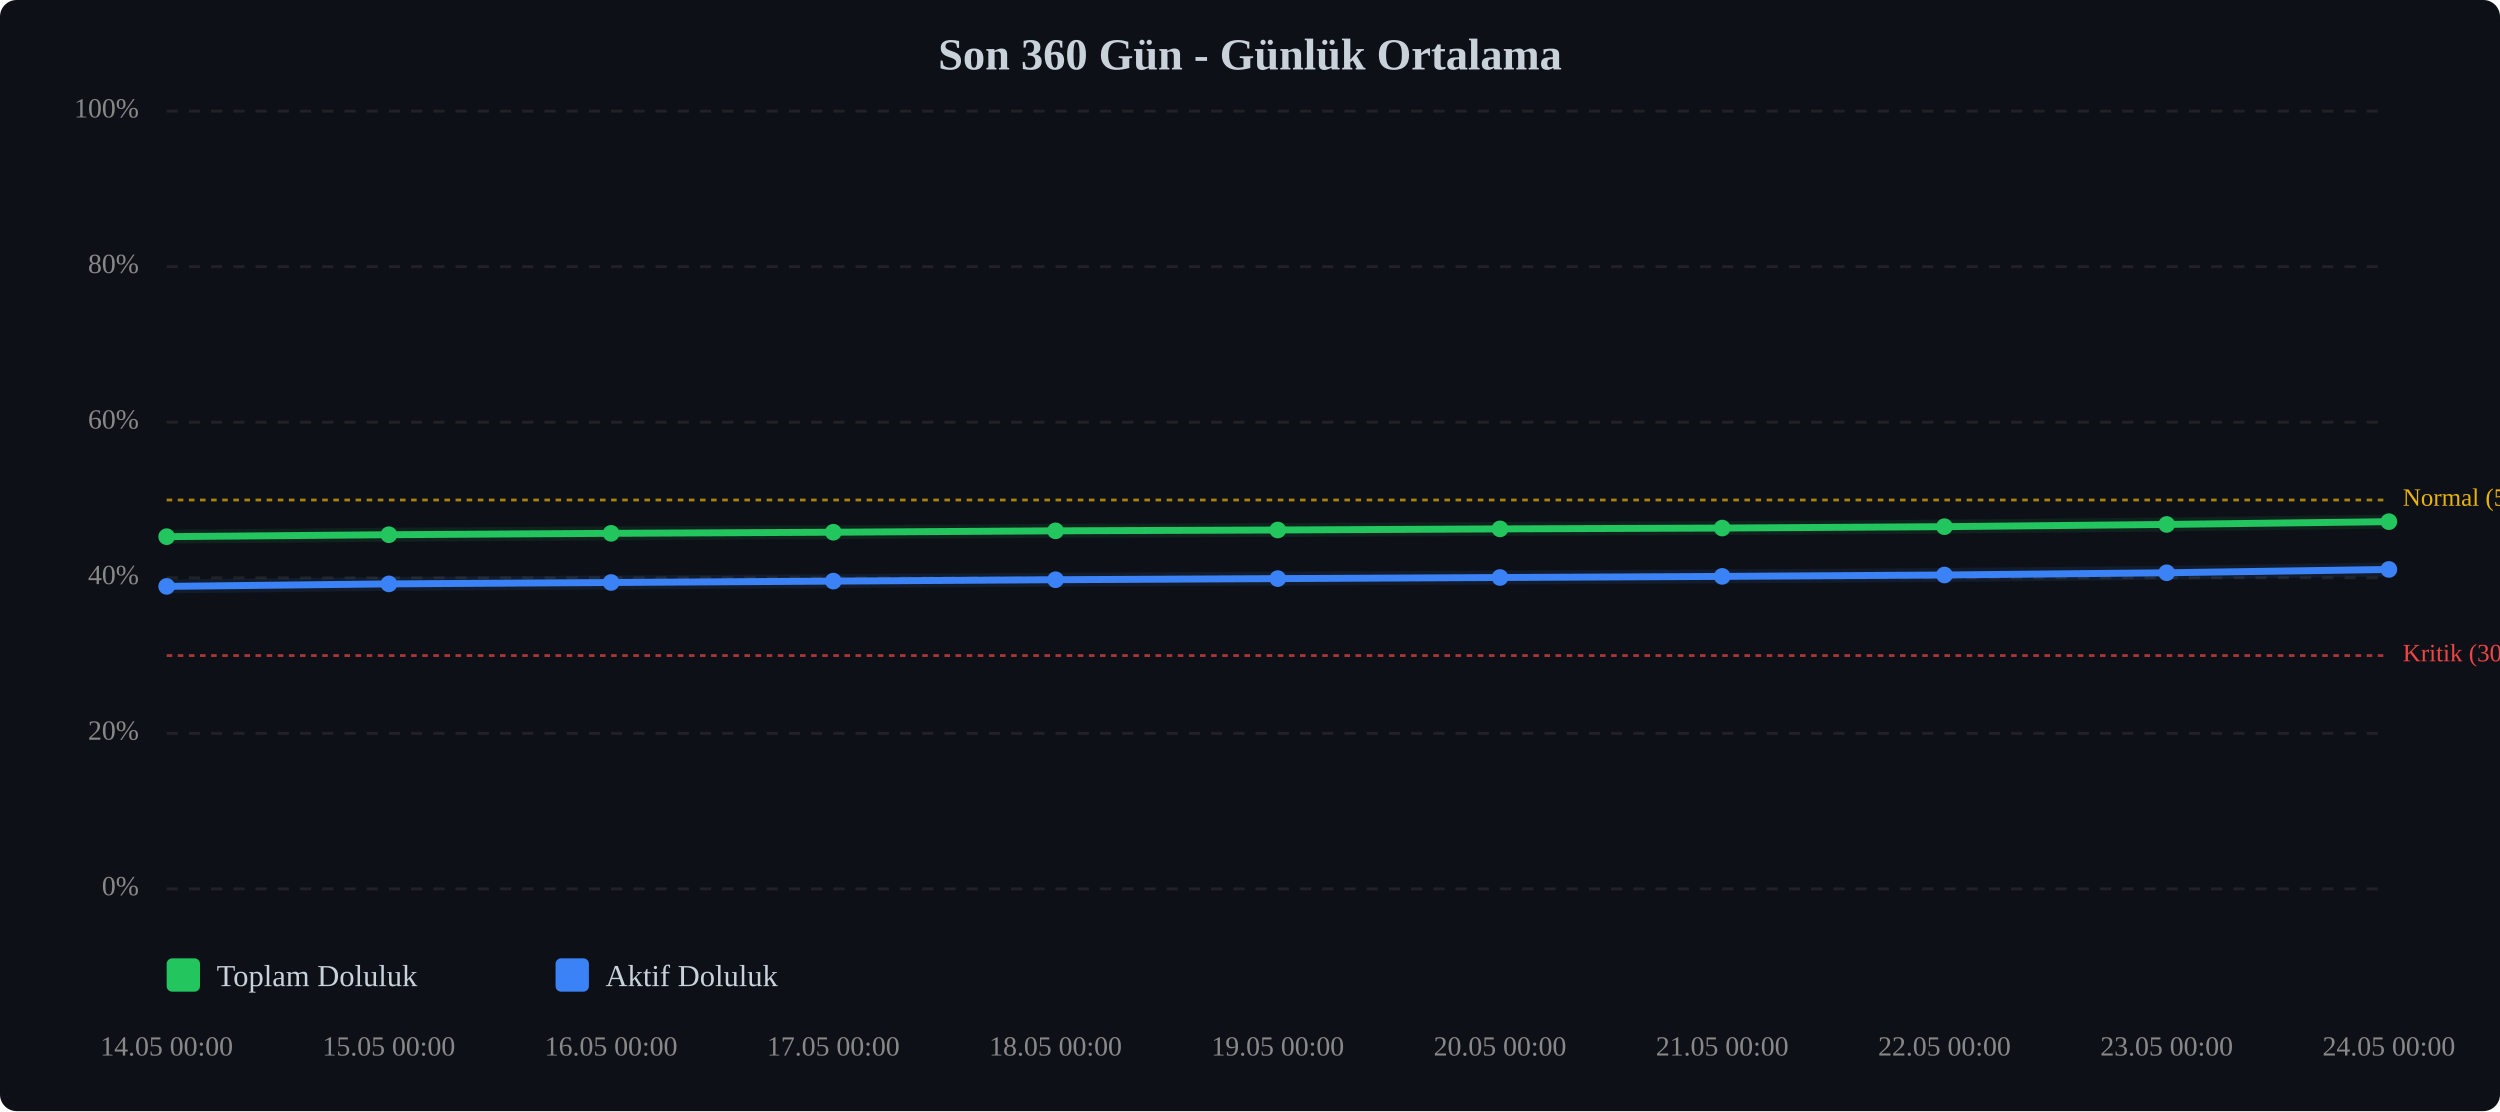
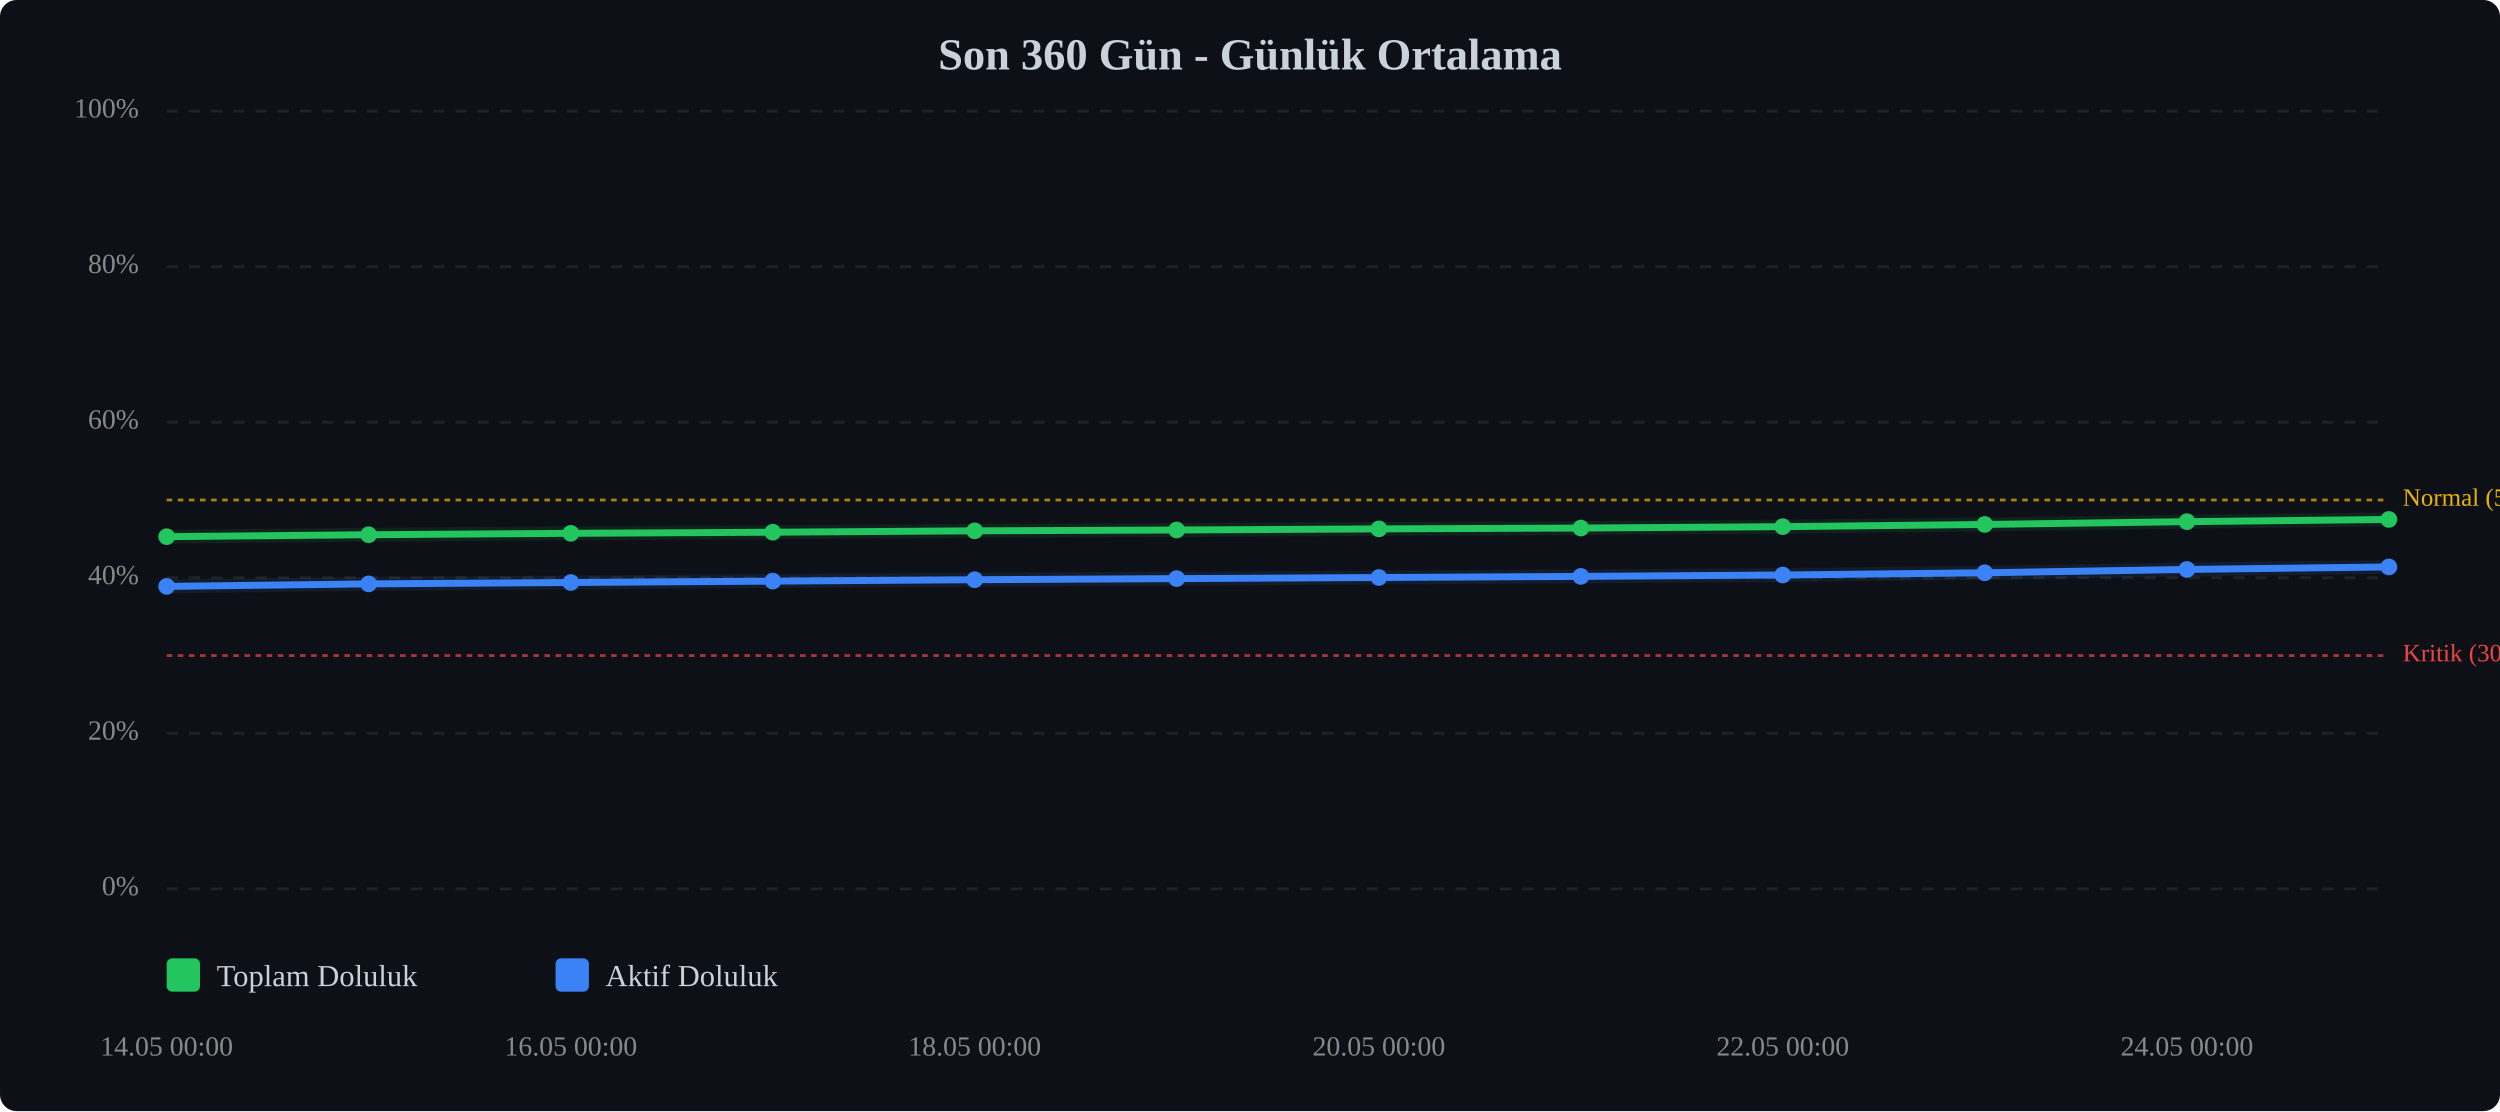
<svg xmlns="http://www.w3.org/2000/svg" viewBox="0 0 900 400" width="100%" style="max-width:900px;">
  <rect width="900" height="400" fill="#0d1117" rx="6" />
  <text x="450.0" y="25" text-anchor="middle" font-size="16" font-weight="bold" fill="#c9d1d9">Son 360 Gün - Günlük Ortalama</text>
  <line x1="60" y1="320.0" x2="860" y2="320.0" stroke="#333" stroke-width="1" stroke-dasharray="4,4" opacity="0.5" />
  <text x="50" y="320.0" text-anchor="end" dominant-baseline="middle" font-size="10" fill="#888">0%</text>
  <line x1="60" y1="264.0" x2="860" y2="264.0" stroke="#333" stroke-width="1" stroke-dasharray="4,4" opacity="0.5" />
  <text x="50" y="264.0" text-anchor="end" dominant-baseline="middle" font-size="10" fill="#888">20%</text>
  <line x1="60" y1="208.0" x2="860" y2="208.0" stroke="#333" stroke-width="1" stroke-dasharray="4,4" opacity="0.5" />
  <text x="50" y="208.0" text-anchor="end" dominant-baseline="middle" font-size="10" fill="#888">40%</text>
  <line x1="60" y1="152.0" x2="860" y2="152.0" stroke="#333" stroke-width="1" stroke-dasharray="4,4" opacity="0.5" />
  <text x="50" y="152.0" text-anchor="end" dominant-baseline="middle" font-size="10" fill="#888">60%</text>
  <line x1="60" y1="96.0" x2="860" y2="96.0" stroke="#333" stroke-width="1" stroke-dasharray="4,4" opacity="0.5" />
  <text x="50" y="96.0" text-anchor="end" dominant-baseline="middle" font-size="10" fill="#888">80%</text>
  <line x1="60" y1="40.0" x2="860" y2="40.0" stroke="#333" stroke-width="1" stroke-dasharray="4,4" opacity="0.5" />
  <text x="50" y="40.0" text-anchor="end" dominant-baseline="middle" font-size="10" fill="#888">100%</text>
  <line x1="60" y1="236.0" x2="860" y2="236.0" stroke="#ef4444" stroke-width="1" stroke-dasharray="2,2" opacity="0.7" />
  <text x="865" y="236.0" dominant-baseline="middle" font-size="9" fill="#ef4444">Kritik (30%)</text>
  <line x1="60" y1="180.0" x2="860" y2="180.0" stroke="#eab308" stroke-width="1" stroke-dasharray="2,2" opacity="0.7" />
  <text x="865" y="180.0" dominant-baseline="middle" font-size="9" fill="#eab308">Normal (50%)</text>
-   <polyline points="60.0,193.2 140.0,192.5 220.0,192.0 300.0,191.6 380.0,191.1 460.0,190.8 540.0,190.4 620.0,190.1 700.0,189.6 780.0,188.8 860.0,187.8" fill="none" stroke="#22c55e" stroke-width="2.5" stroke-linecap="round" stroke-linejoin="round" />
-   <polyline points="60.0,193.2 140.0,192.5 220.0,192.0 300.0,191.6 380.0,191.1 460.0,190.8 540.0,190.4 620.0,190.1 700.0,189.6 780.0,188.8 860.0,187.8" fill="none" stroke="#22c55e" stroke-width="5" opacity="0.1" stroke-linecap="round" stroke-linejoin="round" />
-   <polyline points="60.0,211.1 140.0,210.2 220.0,209.7 300.0,209.2 380.0,208.7 460.0,208.3 540.0,207.9 620.0,207.5 700.0,207.0 780.0,206.2 860.0,205.0" fill="none" stroke="#3b82f6" stroke-width="2.5" stroke-linecap="round" stroke-linejoin="round" />
-   <polyline points="60.0,211.1 140.0,210.2 220.0,209.7 300.0,209.2 380.0,208.7 460.0,208.3 540.0,207.9 620.0,207.5 700.0,207.0 780.0,206.2 860.0,205.0" fill="none" stroke="#3b82f6" stroke-width="5" opacity="0.1" stroke-linecap="round" stroke-linejoin="round" />
+   <polyline points="60.0,193.2 132.7,192.5 205.5,192.0 278.2,191.6 350.9,191.1 423.6,190.8 496.4,190.4 569.1,190.1 641.8,189.6 714.5,188.8 787.3,187.8 860.0,187.0" fill="none" stroke="#22c55e" stroke-width="2.5" stroke-linecap="round" stroke-linejoin="round" />
+   <polyline points="60.0,193.2 132.7,192.5 205.5,192.0 278.2,191.6 350.9,191.1 423.6,190.8 496.4,190.4 569.1,190.1 641.8,189.6 714.5,188.8 787.3,187.8 860.0,187.0" fill="none" stroke="#22c55e" stroke-width="5" opacity="0.1" stroke-linecap="round" stroke-linejoin="round" />
+   <polyline points="60.0,211.1 132.7,210.2 205.5,209.7 278.2,209.2 350.9,208.7 423.6,208.3 496.4,207.9 569.1,207.5 641.8,207.0 714.5,206.2 787.3,205.0 860.0,204.1" fill="none" stroke="#3b82f6" stroke-width="2.5" stroke-linecap="round" stroke-linejoin="round" />
+   <polyline points="60.0,211.1 132.7,210.2 205.5,209.7 278.2,209.2 350.9,208.7 423.6,208.3 496.4,207.9 569.1,207.5 641.8,207.0 714.5,206.2 787.3,205.0 860.0,204.1" fill="none" stroke="#3b82f6" stroke-width="5" opacity="0.1" stroke-linecap="round" stroke-linejoin="round" />
  <circle cx="60.0" cy="193.2" r="3" fill="#22c55e" />
-   <circle cx="140.0" cy="192.5" r="3" fill="#22c55e" />
-   <circle cx="220.0" cy="192.0" r="3" fill="#22c55e" />
-   <circle cx="300.0" cy="191.6" r="3" fill="#22c55e" />
-   <circle cx="380.0" cy="191.1" r="3" fill="#22c55e" />
-   <circle cx="460.0" cy="190.8" r="3" fill="#22c55e" />
-   <circle cx="540.0" cy="190.4" r="3" fill="#22c55e" />
-   <circle cx="620.0" cy="190.1" r="3" fill="#22c55e" />
-   <circle cx="700.0" cy="189.6" r="3" fill="#22c55e" />
-   <circle cx="780.0" cy="188.8" r="3" fill="#22c55e" />
-   <circle cx="860.0" cy="187.8" r="3" fill="#22c55e" />
+   <circle cx="132.7" cy="192.5" r="3" fill="#22c55e" />
+   <circle cx="205.5" cy="192.0" r="3" fill="#22c55e" />
+   <circle cx="278.2" cy="191.6" r="3" fill="#22c55e" />
+   <circle cx="350.9" cy="191.1" r="3" fill="#22c55e" />
+   <circle cx="423.6" cy="190.8" r="3" fill="#22c55e" />
+   <circle cx="496.4" cy="190.4" r="3" fill="#22c55e" />
+   <circle cx="569.1" cy="190.1" r="3" fill="#22c55e" />
+   <circle cx="641.8" cy="189.6" r="3" fill="#22c55e" />
+   <circle cx="714.5" cy="188.8" r="3" fill="#22c55e" />
+   <circle cx="787.3" cy="187.8" r="3" fill="#22c55e" />
+   <circle cx="860.0" cy="187.0" r="3" fill="#22c55e" />
  <circle cx="60.0" cy="211.1" r="3" fill="#3b82f6" />
-   <circle cx="140.0" cy="210.2" r="3" fill="#3b82f6" />
-   <circle cx="220.0" cy="209.7" r="3" fill="#3b82f6" />
-   <circle cx="300.0" cy="209.2" r="3" fill="#3b82f6" />
-   <circle cx="380.0" cy="208.7" r="3" fill="#3b82f6" />
-   <circle cx="460.0" cy="208.3" r="3" fill="#3b82f6" />
-   <circle cx="540.0" cy="207.9" r="3" fill="#3b82f6" />
-   <circle cx="620.0" cy="207.5" r="3" fill="#3b82f6" />
-   <circle cx="700.0" cy="207.0" r="3" fill="#3b82f6" />
-   <circle cx="780.0" cy="206.2" r="3" fill="#3b82f6" />
-   <circle cx="860.0" cy="205.0" r="3" fill="#3b82f6" />
+   <circle cx="132.7" cy="210.2" r="3" fill="#3b82f6" />
+   <circle cx="205.5" cy="209.7" r="3" fill="#3b82f6" />
+   <circle cx="278.2" cy="209.2" r="3" fill="#3b82f6" />
+   <circle cx="350.9" cy="208.7" r="3" fill="#3b82f6" />
+   <circle cx="423.6" cy="208.3" r="3" fill="#3b82f6" />
+   <circle cx="496.4" cy="207.9" r="3" fill="#3b82f6" />
+   <circle cx="569.1" cy="207.5" r="3" fill="#3b82f6" />
+   <circle cx="641.8" cy="207.0" r="3" fill="#3b82f6" />
+   <circle cx="714.5" cy="206.2" r="3" fill="#3b82f6" />
+   <circle cx="787.3" cy="205.0" r="3" fill="#3b82f6" />
+   <circle cx="860.0" cy="204.1" r="3" fill="#3b82f6" />
  <text x="60.0" y="380" text-anchor="middle" font-size="10" fill="#888">14.05 00:00</text>
-   <text x="140.0" y="380" text-anchor="middle" font-size="10" fill="#888">15.05 00:00</text>
-   <text x="220.0" y="380" text-anchor="middle" font-size="10" fill="#888">16.05 00:00</text>
-   <text x="300.0" y="380" text-anchor="middle" font-size="10" fill="#888">17.05 00:00</text>
-   <text x="380.0" y="380" text-anchor="middle" font-size="10" fill="#888">18.05 00:00</text>
-   <text x="460.0" y="380" text-anchor="middle" font-size="10" fill="#888">19.05 00:00</text>
-   <text x="540.0" y="380" text-anchor="middle" font-size="10" fill="#888">20.05 00:00</text>
-   <text x="620.0" y="380" text-anchor="middle" font-size="10" fill="#888">21.05 00:00</text>
-   <text x="700.0" y="380" text-anchor="middle" font-size="10" fill="#888">22.05 00:00</text>
-   <text x="780.0" y="380" text-anchor="middle" font-size="10" fill="#888">23.05 00:00</text>
-   <text x="860.0" y="380" text-anchor="middle" font-size="10" fill="#888">24.05 00:00</text>
+   <text x="205.5" y="380" text-anchor="middle" font-size="10" fill="#888">16.05 00:00</text>
+   <text x="350.9" y="380" text-anchor="middle" font-size="10" fill="#888">18.05 00:00</text>
+   <text x="496.4" y="380" text-anchor="middle" font-size="10" fill="#888">20.05 00:00</text>
+   <text x="641.8" y="380" text-anchor="middle" font-size="10" fill="#888">22.05 00:00</text>
+   <text x="787.3" y="380" text-anchor="middle" font-size="10" fill="#888">24.05 00:00</text>
  <g transform="translate(60, 345)">
    <rect x="0" y="0" width="12" height="12" fill="#22c55e" rx="2" />
    <text x="18" y="10" font-size="11" fill="#c9d1d9">Toplam Doluluk</text>
    <rect x="140" y="0" width="12" height="12" fill="#3b82f6" rx="2" />
    <text x="158" y="10" font-size="11" fill="#c9d1d9">Aktif Doluluk</text>
  </g>
</svg>
